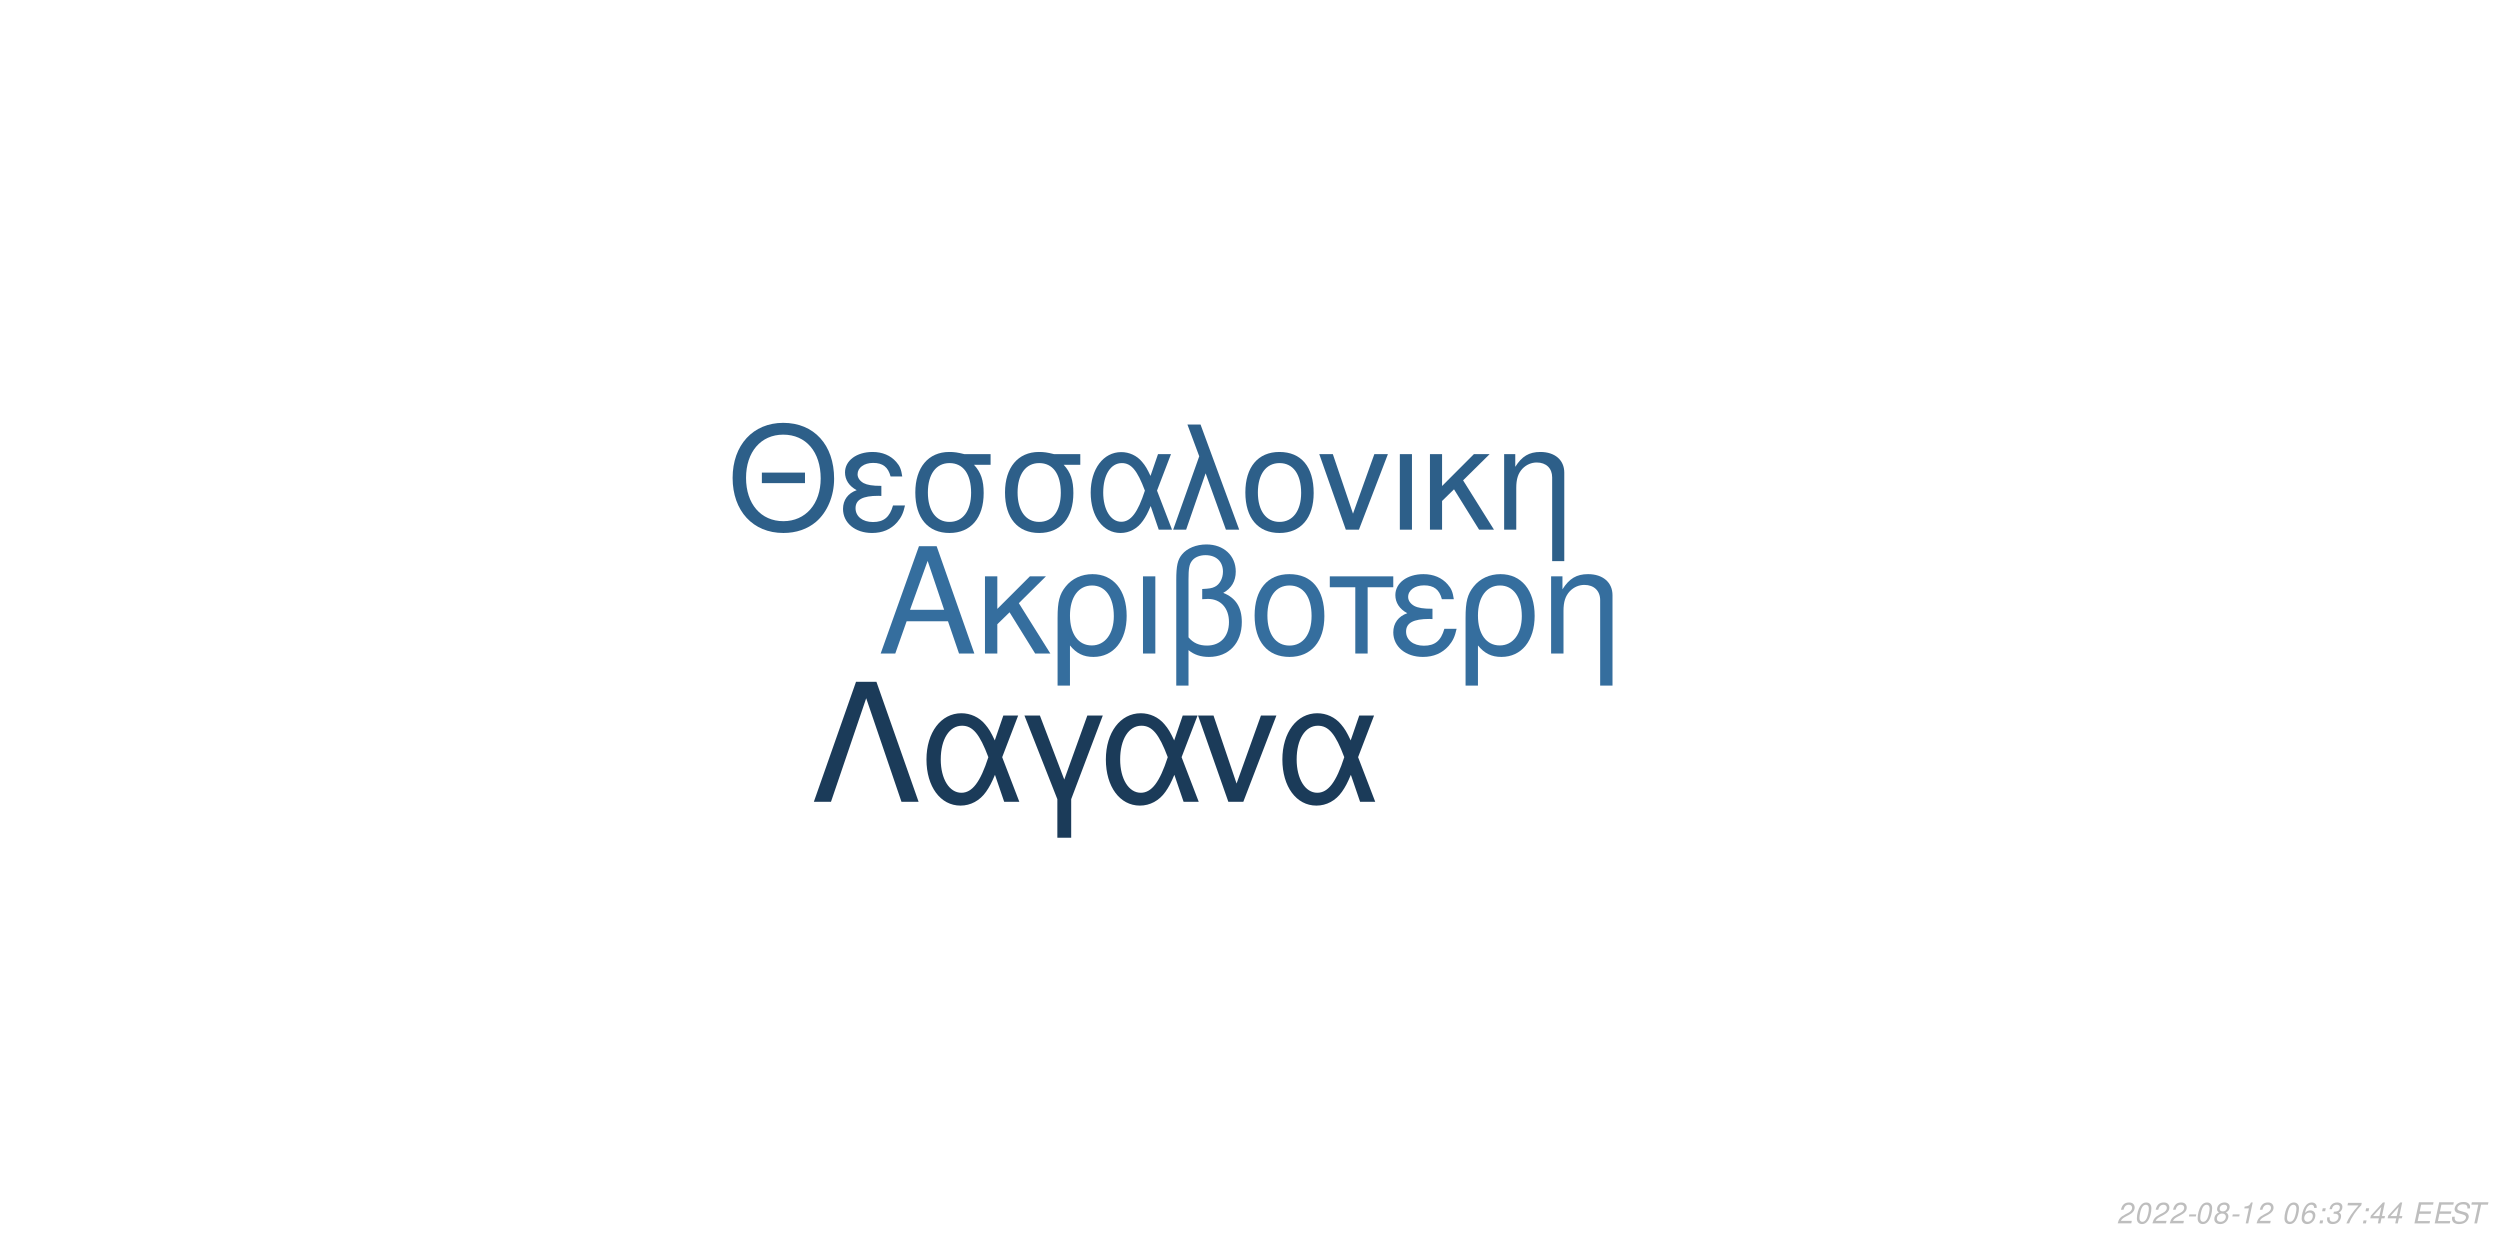
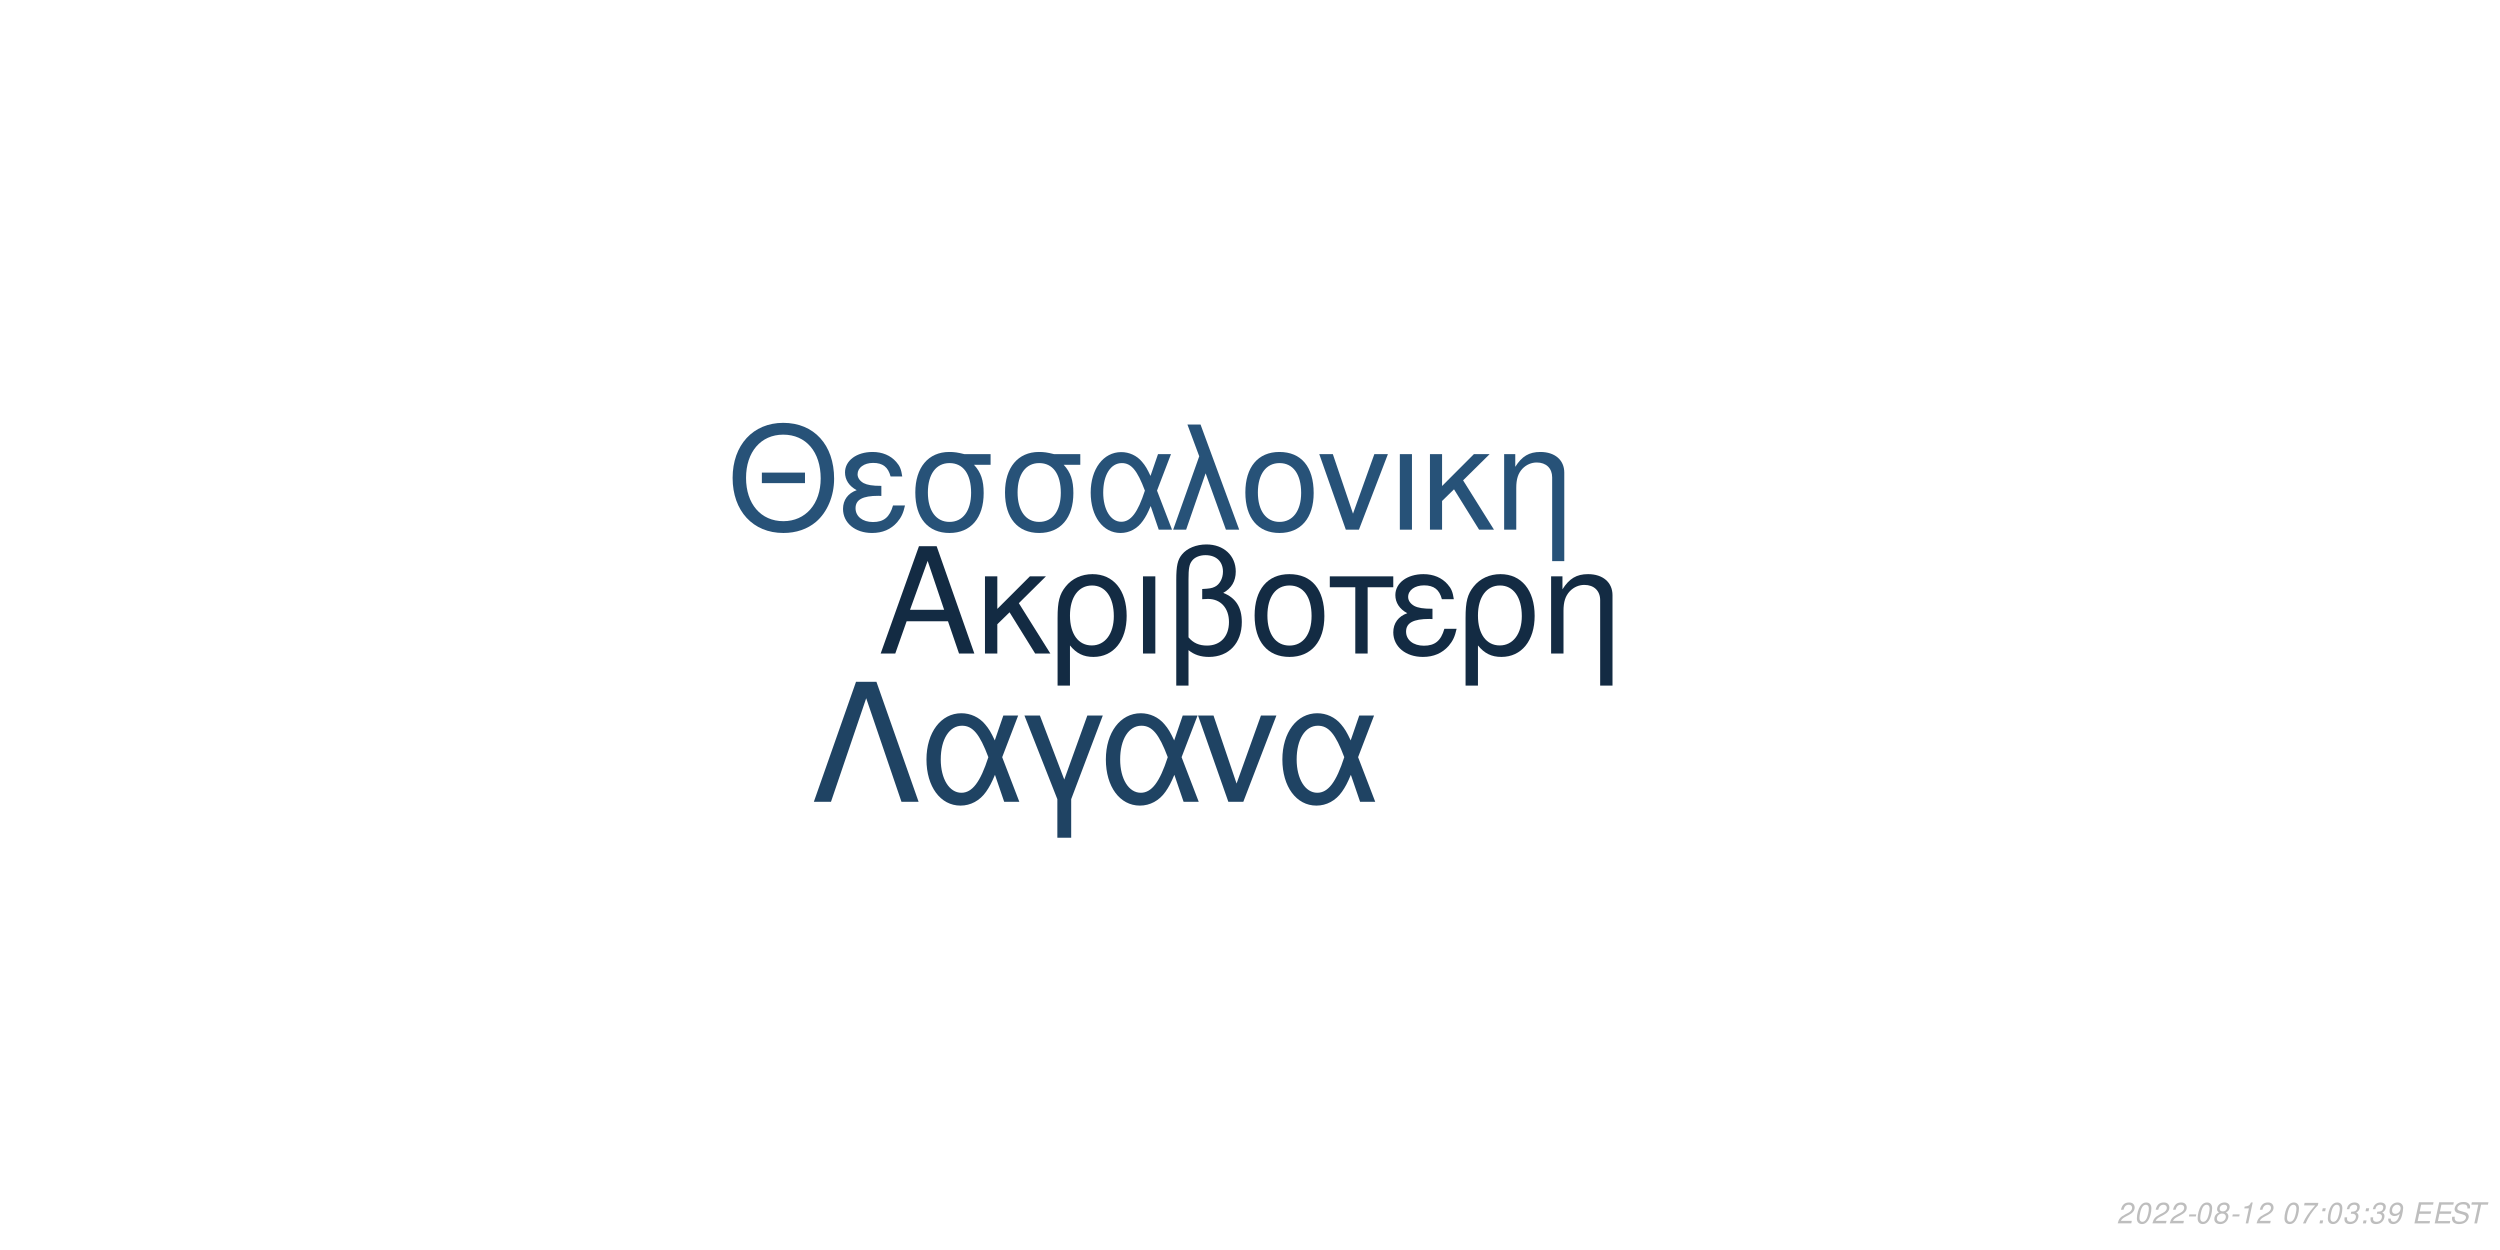
<svg xmlns="http://www.w3.org/2000/svg" xmlns:xlink="http://www.w3.org/1999/xlink" width="864pt" height="432pt" viewBox="0 0 864 432" version="1.1">
  <defs>
    <g>
      <symbol overflow="visible" id="glyph0-0">
        <path style="stroke:none;" d="" />
      </symbol>
      <symbol overflow="visible" id="glyph0-1">
        <path style="stroke:none;" d="M 24.125 -11.141 L 27.938 0 L 33.234 0 L 20.203 -37.094 L 14.094 -37.094 L 0.859 0 L 5.906 0 L 9.828 -11.141 Z M 22.797 -15.109 L 11 -15.109 L 17.094 -32.016 Z M 22.797 -15.109 " />
      </symbol>
      <symbol overflow="visible" id="glyph0-2">
        <path style="stroke:none;" d="M 7.172 -15.422 L 7.172 -26.672 L 2.906 -26.672 L 2.906 0 L 7.172 0 L 7.172 -10.125 L 11.406 -14.25 L 20.25 0 L 25.5 0 L 14.609 -17.406 L 23.969 -26.672 L 18.422 -26.672 Z M 7.172 -15.422 " />
      </symbol>
      <symbol overflow="visible" id="glyph0-3">
        <path style="stroke:none;" d="M 3 11.094 L 7.281 11.094 L 7.281 -2.797 C 9.516 -0.047 11.953 1.172 15.375 1.172 C 22.344 1.172 26.875 -4.422 26.875 -13.031 C 26.875 -21.891 22.297 -27.438 15.062 -27.438 C 11.297 -27.438 7.984 -25.906 5.797 -23.156 C 3.672 -20.516 3 -17.969 3 -12.359 Z M 14.906 -23.516 C 19.547 -23.516 22.438 -19.438 22.438 -12.922 C 22.438 -6.812 19.391 -2.797 14.812 -2.797 C 10.172 -2.797 7.281 -6.766 7.281 -13.125 C 7.281 -19.484 10.234 -23.516 14.906 -23.516 Z M 14.906 -23.516 " />
      </symbol>
      <symbol overflow="visible" id="glyph0-4">
        <path style="stroke:none;" d="M 3.516 0 L 7.781 0 L 7.781 -26.672 L 3.516 -26.672 Z M 3.516 0 " />
      </symbol>
      <symbol overflow="visible" id="glyph0-5">
        <path style="stroke:none;" d="M 4.016 11.094 L 8.25 11.094 L 8.25 -1.172 C 10.172 0.406 12.422 1.172 15.312 1.172 C 22.188 1.172 26.672 -3.609 26.672 -10.891 C 26.672 -15.984 24.578 -19.234 20.25 -20.969 C 23.109 -22.547 24.578 -25.031 24.578 -28.344 C 24.578 -33.844 20.406 -37.703 14.453 -37.703 C 10.938 -37.703 7.734 -36.391 6 -34.25 C 4.484 -32.422 4.016 -30.328 4.016 -25.391 Z M 8.25 -25.656 C 8.25 -29.359 8.5 -30.844 9.469 -32.062 C 10.375 -33.281 12.156 -34 14.094 -34 C 17.812 -34 20.156 -31.812 20.156 -28.297 C 20.156 -25.953 18.984 -23.812 17.297 -23.047 C 16.281 -22.547 15.469 -22.438 12.984 -22.297 L 12.984 -18.781 C 13.734 -18.828 14.344 -18.875 14.969 -18.875 C 19.344 -18.875 22.234 -15.719 22.234 -10.891 C 22.234 -5.906 19.281 -2.75 14.656 -2.75 C 11.953 -2.75 9.922 -3.609 8.25 -5.594 Z M 8.25 -25.656 " />
      </symbol>
      <symbol overflow="visible" id="glyph0-6">
        <path style="stroke:none;" d="M 14.094 -27.438 C 6.562 -27.438 2.094 -22.094 2.094 -13.125 C 2.094 -4.125 6.562 1.172 14.141 1.172 C 21.672 1.172 26.203 -4.172 26.203 -12.922 C 26.203 -22.188 21.828 -27.438 14.094 -27.438 Z M 14.141 -23.516 C 18.938 -23.516 21.781 -19.594 21.781 -12.984 C 21.781 -6.672 18.828 -2.75 14.141 -2.75 C 9.422 -2.75 6.516 -6.672 6.516 -13.125 C 6.516 -19.594 9.422 -23.516 14.141 -23.516 Z M 14.141 -23.516 " />
      </symbol>
      <symbol overflow="visible" id="glyph0-7">
        <path style="stroke:none;" d="M 7.891 0 L 12.156 0 L 12.156 -22.906 L 21.016 -22.906 L 21.016 -26.672 L -0.922 -26.672 L -0.922 -22.906 L 7.891 -22.906 Z M 7.891 0 " />
      </symbol>
      <symbol overflow="visible" id="glyph0-8">
        <path style="stroke:none;" d="M 14.562 -15.469 C 11.344 -15.469 9.562 -15.781 8.297 -16.438 C 6.922 -17.203 6.156 -18.328 6.156 -19.547 C 6.156 -21.891 8.453 -23.562 11.656 -23.562 C 15.062 -23.562 16.953 -22.094 17.812 -18.781 L 21.938 -18.781 C 21.578 -21.266 21.062 -22.5 19.797 -23.922 C 17.812 -26.203 14.906 -27.438 11.453 -27.438 C 5.797 -27.438 1.734 -24.375 1.734 -20.203 C 1.734 -17.609 3.156 -15.375 5.859 -13.938 C 2.797 -12.875 1.016 -10.484 1.016 -7.328 C 1.016 -2.391 5.297 1.172 11.25 1.172 C 14.969 1.172 17.906 -0.109 20.156 -2.641 C 21.578 -4.328 22.297 -5.797 22.906 -8.547 L 18.672 -8.547 C 17.5 -4.422 15.422 -2.703 11.609 -2.703 C 7.938 -2.703 5.438 -4.688 5.438 -7.578 C 5.438 -10.578 7.938 -11.953 13.484 -11.953 C 13.641 -11.953 14.094 -11.953 14.562 -11.906 Z M 14.562 -15.469 " />
      </symbol>
      <symbol overflow="visible" id="glyph0-9">
        <path style="stroke:none;" d="M 3.562 -26.672 L 3.562 0 L 7.844 0 L 7.844 -14.703 C 7.844 -17.906 8.5 -19.891 10.031 -21.531 C 11.406 -22.953 13.188 -23.719 15.062 -23.719 C 18.375 -23.719 20.516 -21.672 20.516 -18.469 L 20.516 11.094 L 24.781 11.094 L 24.781 -20.156 C 24.781 -24.578 21.469 -27.438 16.328 -27.438 C 12.359 -27.438 9.828 -25.906 7.484 -22.188 L 7.484 -26.672 Z M 3.562 -26.672 " />
      </symbol>
      <symbol overflow="visible" id="glyph1-0">
        <path style="stroke:none;" d="" />
      </symbol>
      <symbol overflow="visible" id="glyph1-1">
        <path style="stroke:none;" d="M 26.859 -19.734 L 11.953 -19.734 L 11.953 -16.094 L 26.859 -16.094 Z M 19.328 -36.922 C 8.922 -36.922 1.844 -29.25 1.844 -17.891 C 1.844 -6.484 8.875 1.141 19.391 1.141 C 23.812 1.141 27.703 -0.203 30.641 -2.688 C 34.578 -6.031 36.922 -11.656 36.922 -17.594 C 36.922 -29.297 30 -36.922 19.328 -36.922 Z M 19.328 -32.844 C 27.203 -32.844 32.281 -26.906 32.281 -17.688 C 32.281 -8.922 27.062 -2.938 19.391 -2.938 C 11.609 -2.938 6.484 -8.922 6.484 -17.891 C 6.484 -26.859 11.609 -32.844 19.328 -32.844 Z M 19.328 -32.844 " />
      </symbol>
      <symbol overflow="visible" id="glyph1-2">
        <path style="stroke:none;" d="M 14.25 -15.141 C 11.109 -15.141 9.375 -15.453 8.125 -16.094 C 6.781 -16.844 6.031 -17.938 6.031 -19.141 C 6.031 -21.422 8.266 -23.078 11.406 -23.078 C 14.75 -23.078 16.594 -21.625 17.438 -18.391 L 21.469 -18.391 C 21.125 -20.828 20.625 -22.031 19.391 -23.422 C 17.438 -25.656 14.594 -26.859 11.219 -26.859 C 5.688 -26.859 1.688 -23.875 1.688 -19.781 C 1.688 -17.234 3.094 -15.047 5.734 -13.656 C 2.734 -12.609 1 -10.266 1 -7.172 C 1 -2.344 5.188 1.141 11.016 1.141 C 14.656 1.141 17.547 -0.094 19.734 -2.594 C 21.125 -4.234 21.828 -5.688 22.422 -8.375 L 18.281 -8.375 C 17.141 -4.328 15.094 -2.641 11.359 -2.641 C 7.766 -2.641 5.328 -4.578 5.328 -7.422 C 5.328 -10.359 7.766 -11.703 13.203 -11.703 C 13.359 -11.703 13.797 -11.703 14.25 -11.656 Z M 14.25 -15.141 " />
      </symbol>
      <symbol overflow="visible" id="glyph1-3">
        <path style="stroke:none;" d="M 29 -26.109 L 19.938 -26.109 C 17.594 -26.703 16.438 -26.859 14.703 -26.859 C 7.469 -26.859 2.984 -21.469 2.984 -12.859 C 2.984 -4.031 7.375 1.141 14.797 1.141 C 22.172 1.141 26.609 -4.078 26.609 -12.656 C 26.609 -17.047 25.656 -19.828 23.266 -22.422 L 29 -22.422 Z M 14.797 -23.016 C 19.531 -23.016 22.266 -19.234 22.266 -12.75 C 22.266 -6.531 19.438 -2.688 14.797 -2.688 C 10.172 -2.688 7.328 -6.531 7.328 -12.859 C 7.328 -19.188 10.172 -23.016 14.797 -23.016 Z M 14.797 -23.016 " />
      </symbol>
      <symbol overflow="visible" id="glyph1-4">
        <path style="stroke:none;" d="M 29.344 -26.109 L 24.859 -26.109 L 22.266 -18.578 C 21.125 -21.031 20.484 -22.125 19.328 -23.469 C 17.547 -25.609 14.906 -26.812 12.156 -26.812 C 5.984 -26.812 1.594 -20.984 1.594 -12.812 C 1.594 -4.578 5.828 1.141 11.906 1.141 C 14.953 1.141 17.734 -0.344 19.625 -3.047 C 20.672 -4.531 21.281 -5.688 22.328 -8.172 L 25.109 0 L 29.703 0 L 24.516 -13.5 Z M 20.328 -13.5 C 17.891 -5.922 15.453 -2.734 12.156 -2.734 C 8.516 -2.734 5.922 -6.922 5.922 -12.812 C 5.922 -18.938 8.516 -23.016 12.359 -23.016 C 15.594 -23.016 17.688 -20.531 20.328 -13.5 Z M 20.328 -13.5 " />
      </symbol>
      <symbol overflow="visible" id="glyph1-5">
        <path style="stroke:none;" d="M 1.094 0 L 5.578 0 L 12.312 -19.484 L 19.328 0 L 23.922 0 L 10.562 -36.328 L 6.031 -36.328 L 10.109 -25.359 Z M 1.094 0 " />
      </symbol>
      <symbol overflow="visible" id="glyph1-6">
        <path style="stroke:none;" d="M 13.797 -26.859 C 6.422 -26.859 2.047 -21.625 2.047 -12.859 C 2.047 -4.031 6.422 1.141 13.859 1.141 C 21.234 1.141 25.656 -4.078 25.656 -12.656 C 25.656 -21.719 21.375 -26.859 13.797 -26.859 Z M 13.859 -23.016 C 18.531 -23.016 21.328 -19.188 21.328 -12.703 C 21.328 -6.531 18.438 -2.688 13.859 -2.688 C 9.219 -2.688 6.375 -6.531 6.375 -12.859 C 6.375 -19.188 9.219 -23.016 13.859 -23.016 Z M 13.859 -23.016 " />
      </symbol>
      <symbol overflow="visible" id="glyph1-7">
        <path style="stroke:none;" d="M 14.297 0 L 24.312 -26.109 L 19.625 -26.109 L 12.25 -5.531 L 5.281 -26.109 L 0.594 -26.109 L 9.766 0 Z M 14.297 0 " />
      </symbol>
      <symbol overflow="visible" id="glyph1-8">
        <path style="stroke:none;" d="M 3.438 0 L 7.625 0 L 7.625 -26.109 L 3.438 -26.109 Z M 3.438 0 " />
      </symbol>
      <symbol overflow="visible" id="glyph1-9">
        <path style="stroke:none;" d="M 7.031 -15.094 L 7.031 -26.109 L 2.844 -26.109 L 2.844 0 L 7.031 0 L 7.031 -9.922 L 11.156 -13.953 L 19.828 0 L 24.969 0 L 14.297 -17.047 L 23.469 -26.109 L 18.031 -26.109 Z M 7.031 -15.094 " />
      </symbol>
      <symbol overflow="visible" id="glyph1-10">
        <path style="stroke:none;" d="M 3.484 -26.109 L 3.484 0 L 7.672 0 L 7.672 -14.406 C 7.672 -17.547 8.328 -19.484 9.812 -21.078 C 11.156 -22.469 12.906 -23.219 14.75 -23.219 C 17.984 -23.219 20.078 -21.234 20.078 -18.094 L 20.078 10.859 L 24.266 10.859 L 24.266 -19.734 C 24.266 -24.062 21.031 -26.859 16 -26.859 C 12.109 -26.859 9.609 -25.359 7.328 -21.719 L 7.328 -26.109 Z M 3.484 -26.109 " />
      </symbol>
      <symbol overflow="visible" id="glyph2-0">
        <path style="stroke:none;" d="" />
      </symbol>
      <symbol overflow="visible" id="glyph2-1">
        <path style="stroke:none;" d="M 22.531 -41.484 L 15.484 -41.484 L 0.906 0 L 6.828 0 L 19 -35.797 L 31.188 0 L 37.109 0 Z M 22.531 -41.484 " />
      </symbol>
      <symbol overflow="visible" id="glyph2-2">
        <path style="stroke:none;" d="M 33.516 -29.812 L 28.391 -29.812 L 25.438 -21.219 C 24.125 -24.016 23.391 -25.266 22.078 -26.797 C 20.031 -29.25 17.016 -30.609 13.891 -30.609 C 6.828 -30.609 1.828 -23.953 1.828 -14.625 C 1.828 -5.234 6.656 1.312 13.594 1.312 C 17.078 1.312 20.266 -0.391 22.422 -3.469 C 23.609 -5.172 24.297 -6.484 25.5 -9.328 L 28.688 0 L 33.922 0 L 28 -15.422 Z M 23.219 -15.422 C 20.422 -6.766 17.641 -3.125 13.891 -3.125 C 9.734 -3.125 6.766 -7.906 6.766 -14.625 C 6.766 -21.625 9.734 -26.297 14.109 -26.297 C 17.812 -26.297 20.203 -23.453 23.219 -15.422 Z M 23.219 -15.422 " />
      </symbol>
      <symbol overflow="visible" id="glyph2-3">
        <path style="stroke:none;" d="M 12.062 12.406 L 16.844 12.406 L 16.844 -0.906 L 27.766 -29.812 L 22.422 -29.812 L 14.453 -7.688 L 6.031 -29.812 L 0.688 -29.812 L 12.062 -0.906 Z M 12.062 12.406 " />
      </symbol>
      <symbol overflow="visible" id="glyph2-4">
        <path style="stroke:none;" d="M 16.328 0 L 27.766 -29.812 L 22.422 -29.812 L 14 -6.312 L 6.031 -29.812 L 0.688 -29.812 L 11.156 0 Z M 16.328 0 " />
      </symbol>
      <symbol overflow="visible" id="glyph3-0">
        <path style="stroke:none;" d="" />
      </symbol>
      <symbol overflow="visible" id="glyph3-1">
        <path style="stroke:none;" d="M 5.234 -0.875 L 1.469 -0.875 C 1.641 -1.375 2.203 -1.891 3.109 -2.344 L 4.234 -2.938 C 5.562 -3.625 6.219 -4.469 6.219 -5.484 C 6.219 -5.938 6.062 -6.359 5.797 -6.656 C 5.469 -7.047 4.984 -7.234 4.312 -7.234 C 2.766 -7.234 1.891 -6.453 1.484 -4.734 L 2.375 -4.734 C 2.484 -5.188 2.609 -5.484 2.797 -5.75 C 3.094 -6.203 3.609 -6.453 4.188 -6.453 C 4.891 -6.453 5.344 -6.031 5.344 -5.375 C 5.344 -4.703 4.859 -4.094 4.016 -3.656 L 2.984 -3.125 C 1.234 -2.188 0.797 -1.656 0.344 -0.016 L 5.047 -0.016 Z M 5.234 -0.875 " />
      </symbol>
      <symbol overflow="visible" id="glyph3-2">
        <path style="stroke:none;" d="M 4.203 -7.234 C 3.375 -7.234 2.688 -6.812 2.125 -5.984 C 1.484 -5.047 0.984 -3.188 0.984 -1.734 C 0.984 -1.109 1.172 -0.562 1.484 -0.266 C 1.797 0.047 2.281 0.234 2.766 0.234 C 3.625 0.234 4.281 -0.156 4.859 -1.016 C 5.516 -1.953 6 -3.797 6 -5.266 C 6 -6.5 5.328 -7.234 4.203 -7.234 Z M 4.094 -6.453 C 4.734 -6.453 5.125 -5.984 5.125 -5.156 C 5.125 -4.203 4.781 -2.625 4.406 -1.812 C 3.984 -0.938 3.516 -0.547 2.875 -0.547 C 2.25 -0.547 1.875 -1.031 1.875 -1.828 C 1.875 -2.797 2.203 -4.344 2.594 -5.203 C 2.984 -6.047 3.453 -6.453 4.094 -6.453 Z M 4.094 -6.453 " />
      </symbol>
      <symbol overflow="visible" id="glyph3-3">
        <path style="stroke:none;" d="M 3.516 -3.125 L 1.125 -3.125 L 0.969 -2.406 L 3.359 -2.406 Z M 3.516 -3.125 " />
      </symbol>
      <symbol overflow="visible" id="glyph3-4">
        <path style="stroke:none;" d="M 4.766 -3.797 C 5.078 -3.969 5.234 -4.078 5.438 -4.234 C 5.812 -4.594 6.062 -5.172 6.062 -5.734 C 6.062 -6.625 5.344 -7.234 4.266 -7.234 C 2.812 -7.234 1.703 -6.219 1.703 -4.875 C 1.703 -4.406 1.875 -4.125 2.359 -3.812 C 1.297 -3.312 0.75 -2.516 0.75 -1.469 C 0.75 -0.438 1.547 0.234 2.812 0.234 C 3.656 0.234 4.359 -0.094 4.938 -0.734 C 5.359 -1.234 5.609 -1.859 5.609 -2.438 C 5.609 -3.047 5.312 -3.516 4.766 -3.797 Z M 4.109 -6.453 C 4.797 -6.453 5.188 -6.125 5.188 -5.578 C 5.188 -5.266 5.062 -4.922 4.859 -4.672 C 4.562 -4.312 4.188 -4.156 3.656 -4.156 C 2.984 -4.156 2.594 -4.453 2.594 -4.984 C 2.594 -5.859 3.203 -6.453 4.109 -6.453 Z M 3.453 -3.406 C 4.234 -3.406 4.734 -2.984 4.734 -2.312 C 4.734 -1.312 3.922 -0.547 2.875 -0.547 C 2.125 -0.547 1.625 -0.969 1.625 -1.625 C 1.625 -2.609 2.438 -3.406 3.453 -3.406 Z M 3.453 -3.406 " />
      </symbol>
      <symbol overflow="visible" id="glyph3-5">
        <path style="stroke:none;" d="M 3.703 -5.188 L 2.594 0 L 3.469 0 L 5.016 -7.234 L 4.438 -7.234 C 3.906 -6.156 3.688 -6.016 2.234 -5.812 L 2.109 -5.188 Z M 3.703 -5.188 " />
      </symbol>
      <symbol overflow="visible" id="glyph3-6">
        <path style="stroke:none;" d="" />
      </symbol>
      <symbol overflow="visible" id="glyph3-7">
-         <path style="stroke:none;" d="M 6.125 -5.344 L 6.141 -5.625 C 6.141 -6.609 5.453 -7.234 4.391 -7.234 C 3.438 -7.234 2.641 -6.719 2.016 -5.703 C 1.422 -4.781 0.938 -2.953 0.938 -1.688 C 0.938 -0.516 1.688 0.234 2.859 0.234 C 3.703 0.234 4.438 -0.156 5 -0.875 C 5.406 -1.422 5.672 -2.156 5.672 -2.766 C 5.672 -3.812 4.969 -4.5 3.906 -4.5 C 3.234 -4.5 2.672 -4.234 2.094 -3.625 C 2.406 -5.375 3.234 -6.453 4.25 -6.453 C 4.703 -6.453 5.062 -6.234 5.172 -5.844 C 5.203 -5.719 5.234 -5.578 5.25 -5.344 Z M 3.656 -3.734 C 4.344 -3.734 4.797 -3.281 4.797 -2.625 C 4.797 -1.469 3.984 -0.547 2.984 -0.547 C 2.297 -0.547 1.812 -1.047 1.812 -1.766 C 1.812 -2.859 2.625 -3.734 3.656 -3.734 Z M 3.656 -3.734 " />
+         <path style="stroke:none;" d="M 6.703 -7.094 L 1.953 -7.094 L 1.766 -6.219 L 5.594 -6.219 C 3.344 -3.688 2.266 -2.109 1.375 0 L 2.344 0 C 3.031 -1.906 4.828 -4.594 6.547 -6.281 Z M 6.703 -7.094 " />
      </symbol>
      <symbol overflow="visible" id="glyph3-8">
        <path style="stroke:none;" d="M 2.359 -1.031 L 1.312 -1.031 L 1.094 0 L 2.141 0 Z M 3.266 -5.234 L 2.219 -5.234 L 2 -4.203 L 3.047 -4.203 Z M 3.266 -5.234 " />
      </symbol>
      <symbol overflow="visible" id="glyph3-9">
        <path style="stroke:none;" d="M 2.922 -3.312 C 3.125 -3.344 3.234 -3.344 3.375 -3.344 C 4.203 -3.344 4.688 -3 4.688 -2.406 C 4.688 -1.312 3.906 -0.547 2.781 -0.547 C 2.047 -0.547 1.594 -0.938 1.594 -1.562 C 1.594 -1.719 1.609 -1.844 1.656 -2.094 L 0.766 -2.094 C 0.734 -1.797 0.719 -1.641 0.719 -1.469 C 0.719 -0.375 1.406 0.234 2.641 0.234 C 3.547 0.234 4.297 -0.078 4.812 -0.656 C 5.266 -1.156 5.562 -1.875 5.562 -2.547 C 5.562 -3.125 5.344 -3.453 4.797 -3.734 C 5.641 -4.234 6.016 -4.844 6.016 -5.734 C 6.016 -6.656 5.312 -7.234 4.203 -7.234 C 3.375 -7.234 2.672 -6.938 2.188 -6.375 C 1.891 -6.031 1.703 -5.641 1.516 -4.906 L 2.391 -4.906 C 2.5 -5.359 2.594 -5.594 2.734 -5.812 C 3.047 -6.234 3.516 -6.453 4.078 -6.453 C 4.734 -6.453 5.141 -6.125 5.141 -5.578 C 5.141 -5.188 5.016 -4.797 4.797 -4.547 C 4.516 -4.234 4 -4.062 3.266 -4.062 L 3.078 -4.062 Z M 2.922 -3.312 " />
      </symbol>
      <symbol overflow="visible" id="glyph3-10">
-         <path style="stroke:none;" d="M 6.703 -7.094 L 1.953 -7.094 L 1.766 -6.219 L 5.594 -6.219 C 3.344 -3.688 2.266 -2.109 1.375 0 L 2.344 0 C 3.031 -1.906 4.828 -4.594 6.547 -6.281 Z M 6.703 -7.094 " />
+         <path style="stroke:none;" d="M 0.844 -1.656 C 0.844 -1.547 0.844 -1.438 0.844 -1.375 C 0.844 -0.406 1.531 0.234 2.578 0.234 C 3.203 0.234 3.766 0.016 4.297 -0.438 C 4.938 -1 5.312 -1.656 5.594 -2.719 C 5.844 -3.672 6.016 -4.766 6.016 -5.375 C 6.016 -5.844 5.844 -6.328 5.547 -6.656 C 5.203 -7.031 4.703 -7.234 4.062 -7.234 C 2.516 -7.234 1.297 -5.938 1.297 -4.266 C 1.297 -3.203 1.984 -2.547 3.047 -2.547 C 3.484 -2.547 3.953 -2.672 4.281 -2.891 C 4.406 -2.984 4.547 -3.078 4.828 -3.344 C 4.438 -1.484 3.703 -0.547 2.703 -0.547 C 2.109 -0.547 1.719 -0.938 1.719 -1.547 L 1.719 -1.656 Z M 3.953 -6.453 C 4.625 -6.453 5.141 -5.953 5.141 -5.281 C 5.141 -4.188 4.312 -3.312 3.297 -3.312 C 2.594 -3.312 2.172 -3.734 2.172 -4.453 C 2.172 -5.562 2.984 -6.453 3.953 -6.453 Z M 3.953 -6.453 " />
      </symbol>
      <symbol overflow="visible" id="glyph3-11">
-         <path style="stroke:none;" d="M 3.625 -1.75 L 3.266 0 L 4.141 0 L 4.516 -1.75 L 5.562 -1.75 L 5.734 -2.531 L 4.688 -2.531 L 5.688 -7.234 L 5.016 -7.234 L 0.844 -2.672 L 0.641 -1.75 Z M 3.797 -2.531 L 1.594 -2.531 L 4.469 -5.703 Z M 3.797 -2.531 " />
+         <path style="stroke:none;" d="M 2.547 -3.312 L 6.5 -3.312 L 6.688 -4.141 L 2.719 -4.141 L 3.219 -6.469 L 7.344 -6.469 L 7.516 -7.297 L 2.453 -7.297 L 0.906 0 L 6.125 0 L 6.297 -0.812 L 2.016 -0.812 Z M 2.547 -3.312 " />
      </symbol>
      <symbol overflow="visible" id="glyph3-12">
-         <path style="stroke:none;" d="M 2.547 -3.312 L 6.5 -3.312 L 6.688 -4.141 L 2.719 -4.141 L 3.219 -6.469 L 7.344 -6.469 L 7.516 -7.297 L 2.453 -7.297 L 0.906 0 L 6.125 0 L 6.297 -0.812 L 2.016 -0.812 Z M 2.547 -3.312 " />
+         <path style="stroke:none;" d="M 7.062 -5.156 C 7.125 -5.438 7.141 -5.562 7.141 -5.703 C 7.141 -6.156 6.938 -6.594 6.594 -6.891 C 6.188 -7.25 5.656 -7.406 4.875 -7.406 C 3.844 -7.406 3.047 -7.125 2.5 -6.562 C 2.094 -6.141 1.781 -5.438 1.781 -4.922 C 1.781 -4.297 2.219 -3.766 2.891 -3.562 L 4.594 -3.094 C 5.406 -2.859 5.734 -2.578 5.734 -2.094 C 5.734 -1.781 5.547 -1.406 5.266 -1.141 C 4.844 -0.766 4.266 -0.578 3.453 -0.578 C 2.328 -0.578 1.812 -0.984 1.812 -1.906 C 1.812 -2.047 1.812 -2.125 1.844 -2.312 L 0.984 -2.312 C 0.906 -2.062 0.891 -1.906 0.891 -1.688 C 0.891 -0.484 1.797 0.234 3.297 0.234 C 4.359 0.234 5.234 -0.062 5.812 -0.609 C 6.344 -1.078 6.688 -1.797 6.688 -2.375 C 6.688 -2.641 6.609 -2.906 6.453 -3.156 C 6.234 -3.5 5.938 -3.703 5.469 -3.828 L 3.75 -4.312 C 2.984 -4.547 2.734 -4.734 2.734 -5.188 C 2.734 -5.547 2.875 -5.844 3.188 -6.109 C 3.547 -6.438 4.031 -6.594 4.703 -6.594 C 5.266 -6.594 5.688 -6.484 5.906 -6.297 C 6.094 -6.125 6.219 -5.797 6.219 -5.516 C 6.219 -5.422 6.203 -5.344 6.188 -5.156 Z M 7.062 -5.156 " />
      </symbol>
      <symbol overflow="visible" id="glyph3-13">
-         <path style="stroke:none;" d="M 7.062 -5.156 C 7.125 -5.438 7.141 -5.562 7.141 -5.703 C 7.141 -6.156 6.938 -6.594 6.594 -6.891 C 6.188 -7.25 5.656 -7.406 4.875 -7.406 C 3.844 -7.406 3.047 -7.125 2.5 -6.562 C 2.094 -6.141 1.781 -5.438 1.781 -4.922 C 1.781 -4.297 2.219 -3.766 2.891 -3.562 L 4.594 -3.094 C 5.406 -2.859 5.734 -2.578 5.734 -2.094 C 5.734 -1.781 5.547 -1.406 5.266 -1.141 C 4.844 -0.766 4.266 -0.578 3.453 -0.578 C 2.328 -0.578 1.812 -0.984 1.812 -1.906 C 1.812 -2.047 1.812 -2.125 1.844 -2.312 L 0.984 -2.312 C 0.906 -2.062 0.891 -1.906 0.891 -1.688 C 0.891 -0.484 1.797 0.234 3.297 0.234 C 4.359 0.234 5.234 -0.062 5.812 -0.609 C 6.344 -1.078 6.688 -1.797 6.688 -2.375 C 6.688 -2.641 6.609 -2.906 6.453 -3.156 C 6.234 -3.5 5.938 -3.703 5.469 -3.828 L 3.75 -4.312 C 2.984 -4.547 2.734 -4.734 2.734 -5.188 C 2.734 -5.547 2.875 -5.844 3.188 -6.109 C 3.547 -6.438 4.031 -6.594 4.703 -6.594 C 5.266 -6.594 5.688 -6.484 5.906 -6.297 C 6.094 -6.125 6.219 -5.797 6.219 -5.516 C 6.219 -5.422 6.203 -5.344 6.188 -5.156 Z M 7.062 -5.156 " />
-       </symbol>
-       <symbol overflow="visible" id="glyph3-14">
        <path style="stroke:none;" d="M 4.938 -6.469 L 7.312 -6.469 L 7.484 -7.297 L 1.75 -7.297 L 1.578 -6.469 L 3.984 -6.469 L 2.609 0 L 3.547 0 Z M 4.938 -6.469 " />
      </symbol>
    </g>
  </defs>
  <g id="surface1">
    <rect x="0" y="0" width="864" height="432" style="fill:rgb(100%,100%,100%);fill-opacity:1;stroke:none;" />
-     <g style="fill:rgb(20.784%,43.137%,61.961%);fill-opacity:1;">
+     <g style="fill:rgb(7.451%,16.863%,26.275%);fill-opacity:1;">
      <use xlink:href="#glyph0-1" x="303.5" y="225.861" />
      <use xlink:href="#glyph0-2" x="337.5" y="225.861" />
      <use xlink:href="#glyph0-3" x="362.5" y="225.861" />
      <use xlink:href="#glyph0-4" x="391.5" y="225.861" />
      <use xlink:href="#glyph0-5" x="402.5" y="225.861" />
      <use xlink:href="#glyph0-6" x="431.5" y="225.861" />
      <use xlink:href="#glyph0-7" x="460.5" y="225.861" />
      <use xlink:href="#glyph0-8" x="480.5" y="225.861" />
      <use xlink:href="#glyph0-3" x="503.5" y="225.861" />
      <use xlink:href="#glyph0-9" x="532.5" y="225.861" />
    </g>
-     <g style="fill:rgb(17.647%,37.255%,53.725%);fill-opacity:1;">
+     <g style="fill:rgb(15.294%,32.157%,47.059%);fill-opacity:1;">
      <use xlink:href="#glyph1-1" x="251.348" y="183.058" />
      <use xlink:href="#glyph1-2" x="290.348" y="183.058" />
      <use xlink:href="#glyph1-3" x="313.348" y="183.058" />
      <use xlink:href="#glyph1-3" x="344.348" y="183.058" />
      <use xlink:href="#glyph1-4" x="375.348" y="183.058" />
      <use xlink:href="#glyph1-5" x="404.348" y="183.058" />
      <use xlink:href="#glyph1-6" x="428.348" y="183.058" />
      <use xlink:href="#glyph1-7" x="455.348" y="183.058" />
      <use xlink:href="#glyph1-8" x="480.348" y="183.058" />
      <use xlink:href="#glyph1-9" x="491.348" y="183.058" />
      <use xlink:href="#glyph1-10" x="516.348" y="183.058" />
    </g>
-     <g style="fill:rgb(10.588%,23.137%,34.902%);fill-opacity:1;">
+     <g style="fill:rgb(12.157%,26.275%,38.824%);fill-opacity:1;">
      <use xlink:href="#glyph2-1" x="280.359" y="277.105" />
      <use xlink:href="#glyph2-2" x="318.359" y="277.105" />
      <use xlink:href="#glyph2-3" x="353.359" y="277.105" />
      <use xlink:href="#glyph2-2" x="380.359" y="277.105" />
      <use xlink:href="#glyph2-4" x="413.359" y="277.105" />
      <use xlink:href="#glyph2-2" x="441.359" y="277.105" />
    </g>
    <g style="fill:rgb(74.51%,74.51%,74.51%);fill-opacity:1;">
      <use xlink:href="#glyph3-1" x="731.52" y="422.81" />
      <use xlink:href="#glyph3-2" x="737.52" y="422.81" />
      <use xlink:href="#glyph3-1" x="743.52" y="422.81" />
      <use xlink:href="#glyph3-1" x="749.52" y="422.81" />
      <use xlink:href="#glyph3-3" x="755.52" y="422.81" />
      <use xlink:href="#glyph3-2" x="758.52" y="422.81" />
      <use xlink:href="#glyph3-4" x="764.52" y="422.81" />
      <use xlink:href="#glyph3-3" x="770.52" y="422.81" />
      <use xlink:href="#glyph3-5" x="773.52" y="422.81" />
      <use xlink:href="#glyph3-1" x="779.52" y="422.81" />
      <use xlink:href="#glyph3-6" x="785.52" y="422.81" />
      <use xlink:href="#glyph3-2" x="788.52" y="422.81" />
      <use xlink:href="#glyph3-7" x="794.52" y="422.81" />
      <use xlink:href="#glyph3-8" x="800.52" y="422.81" />
-       <use xlink:href="#glyph3-9" x="803.52" y="422.81" />
-       <use xlink:href="#glyph3-10" x="809.52" y="422.81" />
+       <use xlink:href="#glyph3-2" x="803.52" y="422.81" />
+       <use xlink:href="#glyph3-9" x="809.52" y="422.81" />
      <use xlink:href="#glyph3-8" x="815.52" y="422.81" />
-       <use xlink:href="#glyph3-11" x="818.52" y="422.81" />
-       <use xlink:href="#glyph3-11" x="824.52" y="422.81" />
+       <use xlink:href="#glyph3-9" x="818.52" y="422.81" />
+       <use xlink:href="#glyph3-10" x="824.52" y="422.81" />
      <use xlink:href="#glyph3-6" x="830.52" y="422.81" />
-       <use xlink:href="#glyph3-12" x="833.52" y="422.81" />
-       <use xlink:href="#glyph3-12" x="840.52" y="422.81" />
-       <use xlink:href="#glyph3-13" x="846.52" y="422.81" />
-       <use xlink:href="#glyph3-14" x="852.52" y="422.81" />
+       <use xlink:href="#glyph3-11" x="833.52" y="422.81" />
+       <use xlink:href="#glyph3-11" x="840.52" y="422.81" />
+       <use xlink:href="#glyph3-12" x="846.52" y="422.81" />
+       <use xlink:href="#glyph3-13" x="852.52" y="422.81" />
    </g>
  </g>
</svg>
